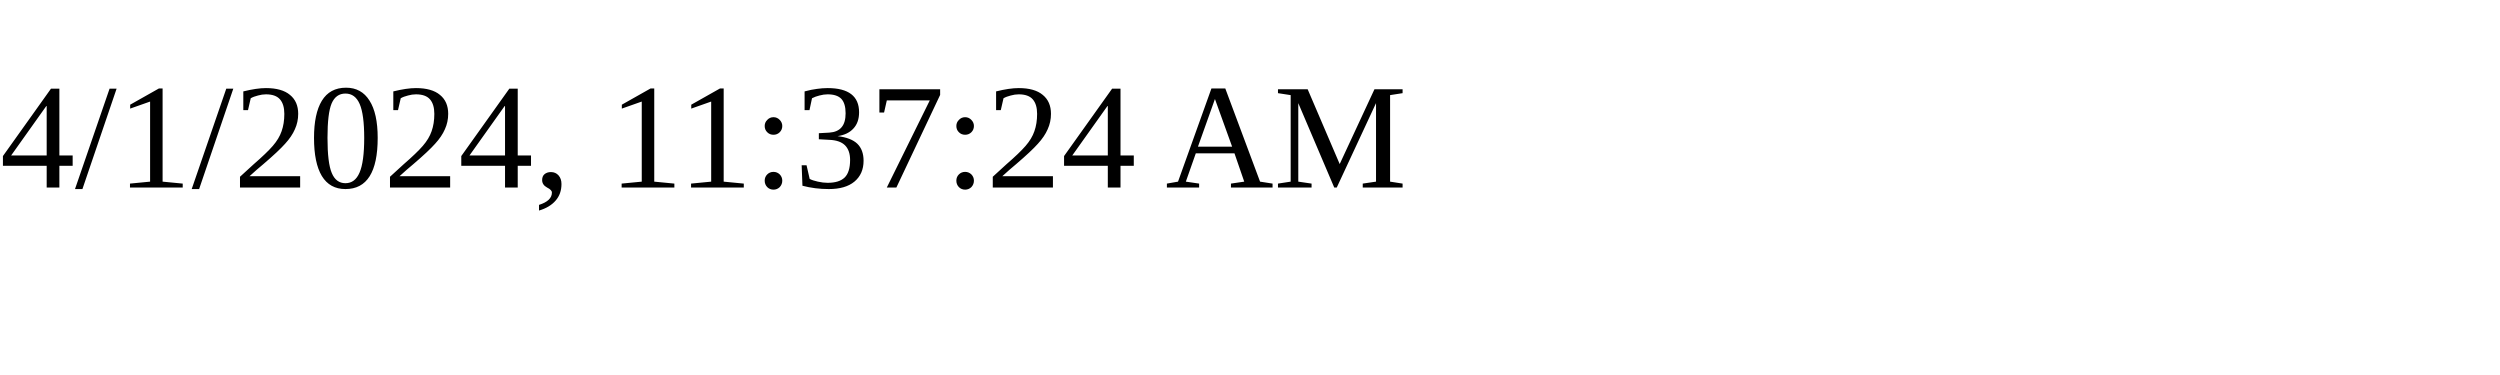
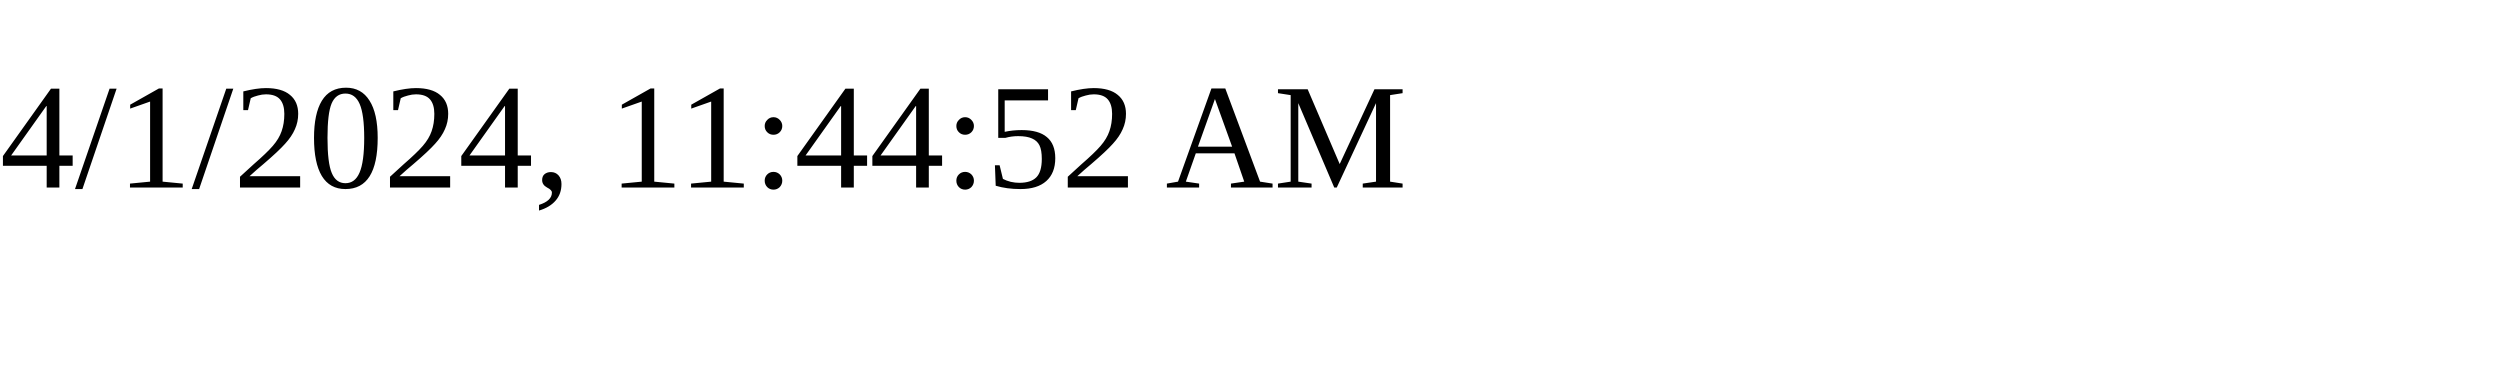
<svg xmlns="http://www.w3.org/2000/svg" height="30" width="200">
-   <text x="0" y="15">4/1/2024, 11:37:24 AM</text>
+   <text x="0" y="15">4/1/2024, 11:44:52 AM</text>
</svg>
